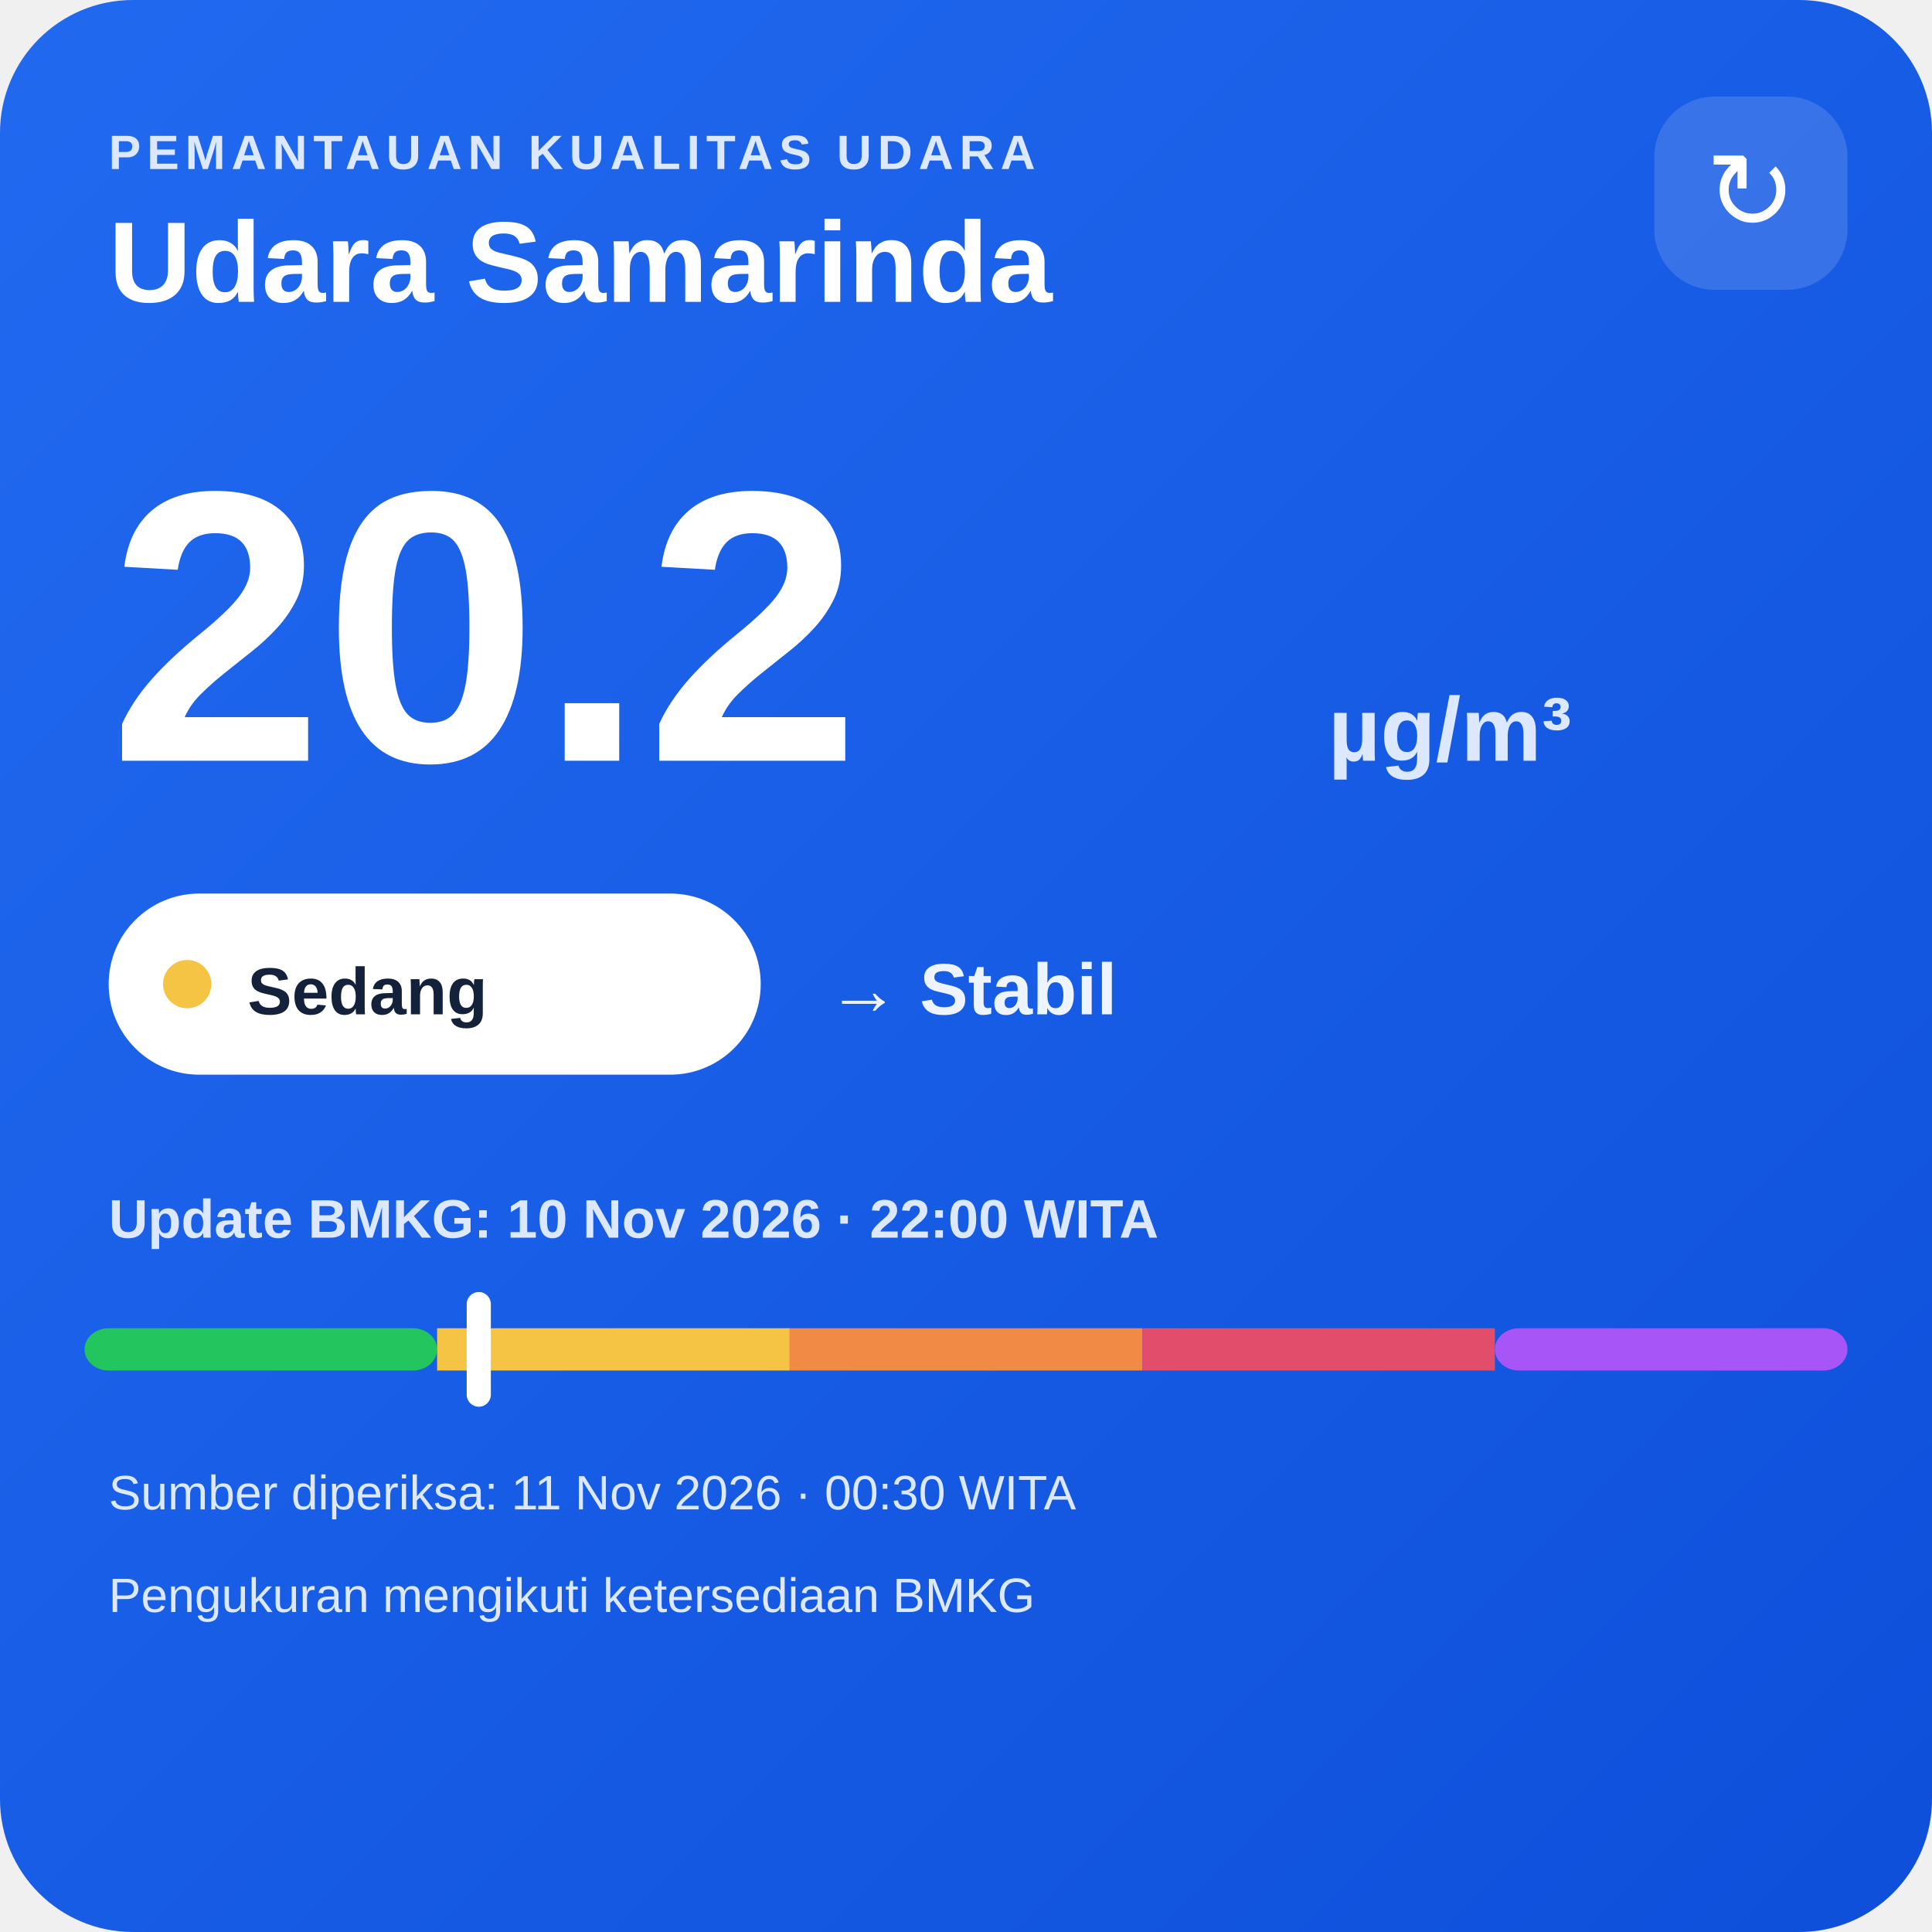
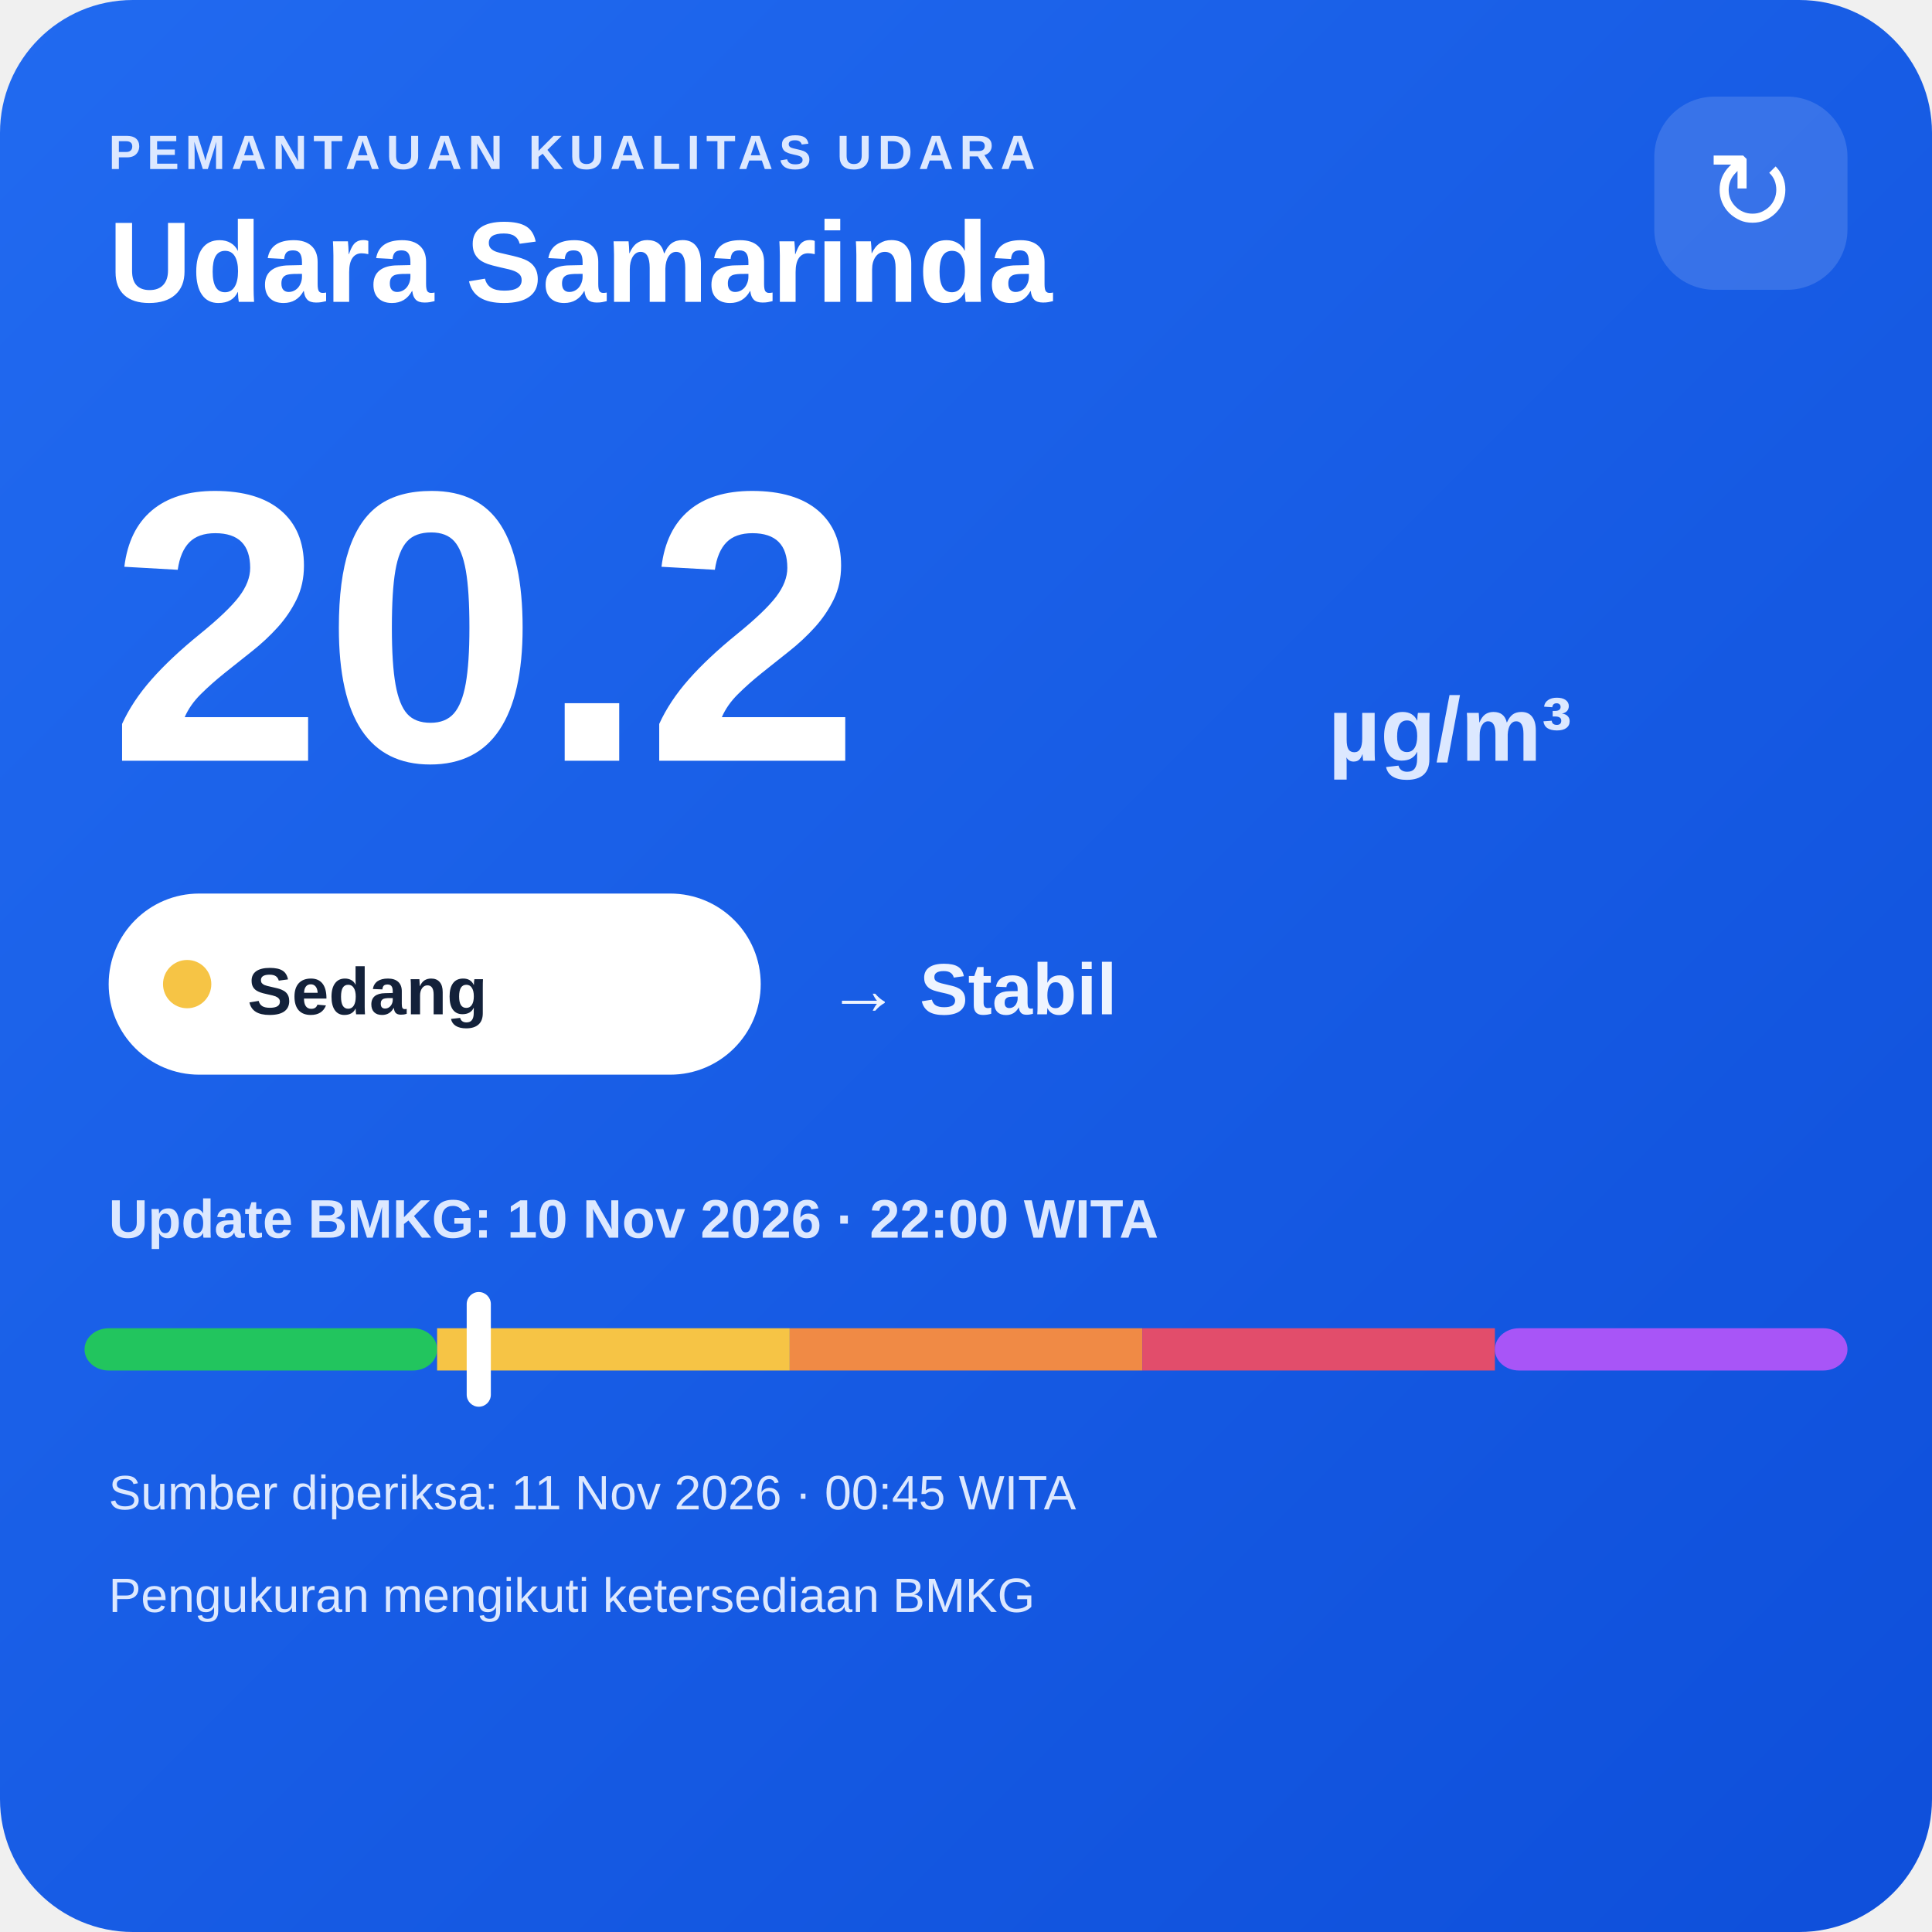
<svg xmlns="http://www.w3.org/2000/svg" width="320" height="320" viewBox="0 0 320 320">
  <defs>
    <linearGradient id="bg" x1="0" y1="0" x2="1" y2="1">
      <stop offset="0" stop-color="#216af0" />
      <stop offset="1" stop-color="#0e4fda" />
    </linearGradient>
  </defs>
  <rect width="320" height="320" rx="22" fill="url(#bg)" />
  <text x="18" y="28" fill="#dce8ff" font-family="Arial,sans-serif" font-size="8" font-weight="700" letter-spacing="1">PEMANTAUAN KUALITAS UDARA</text>
  <text x="18" y="50" fill="#ffffff" font-family="Arial,sans-serif" font-size="19" font-weight="700">Udara Samarinda</text>
  <rect x="274" y="16" width="32" height="32" rx="10" fill="#ffffff" fill-opacity=".14" />
  <text x="290" y="38" text-anchor="middle" fill="#ffffff" font-family="Arial,sans-serif" font-size="18">↻</text>
  <text x="18" y="126" fill="#ffffff" font-family="Arial,sans-serif" font-size="64" font-weight="800">20.2</text>
  <text x="220" y="126" fill="#dce8ff" font-family="Arial,sans-serif" font-size="15" font-weight="700">µg/m³</text>
  <rect x="18" y="148" width="108" height="30" rx="15" fill="#ffffff" />
  <circle cx="31" cy="163" r="4" fill="#f6c445" />
  <text x="41" y="168" fill="#13213a" font-family="Arial,sans-serif" font-size="11" font-weight="700">Sedang</text>
  <text x="137" y="168" fill="#eef4ff" font-family="Arial,sans-serif" font-size="12" font-weight="700">→ Stabil</text>
  <text x="18" y="205" fill="#dce8ff" font-family="Arial,sans-serif" font-size="9" font-weight="700">Update BMKG: 10 Nov 2026 · 22:00 WITA</text>
  <rect x="14" y="220" width="58.4" height="7" rx="4" fill="#22c55e" />
  <rect x="72.4" y="220" width="58.4" height="7" fill="#f6c445" />
  <rect x="130.8" y="220" width="58.4" height="7" fill="#f08a45" />
  <rect x="189.2" y="220" width="58.4" height="7" fill="#e24d6b" />
  <rect x="247.6" y="220" width="58.4" height="7" rx="4" fill="#a855f7" />
  <rect x="77.3" y="214" width="4" height="19" rx="2" fill="#ffffff" />
-   <text x="18" y="250" fill="#dce8ff" font-family="Arial,sans-serif" font-size="8">Sumber diperiksa: 11 Nov 2026 · 00:30 WITA</text>
+   <text x="18" y="250" fill="#dce8ff" font-family="Arial,sans-serif" font-size="8">Sumber diperiksa: 11 Nov 2026 · 00:45 WITA</text>
  <text x="18" y="267" fill="#dce8ff" font-family="Arial,sans-serif" font-size="8">Pengukuran mengikuti ketersediaan BMKG</text>
</svg>
